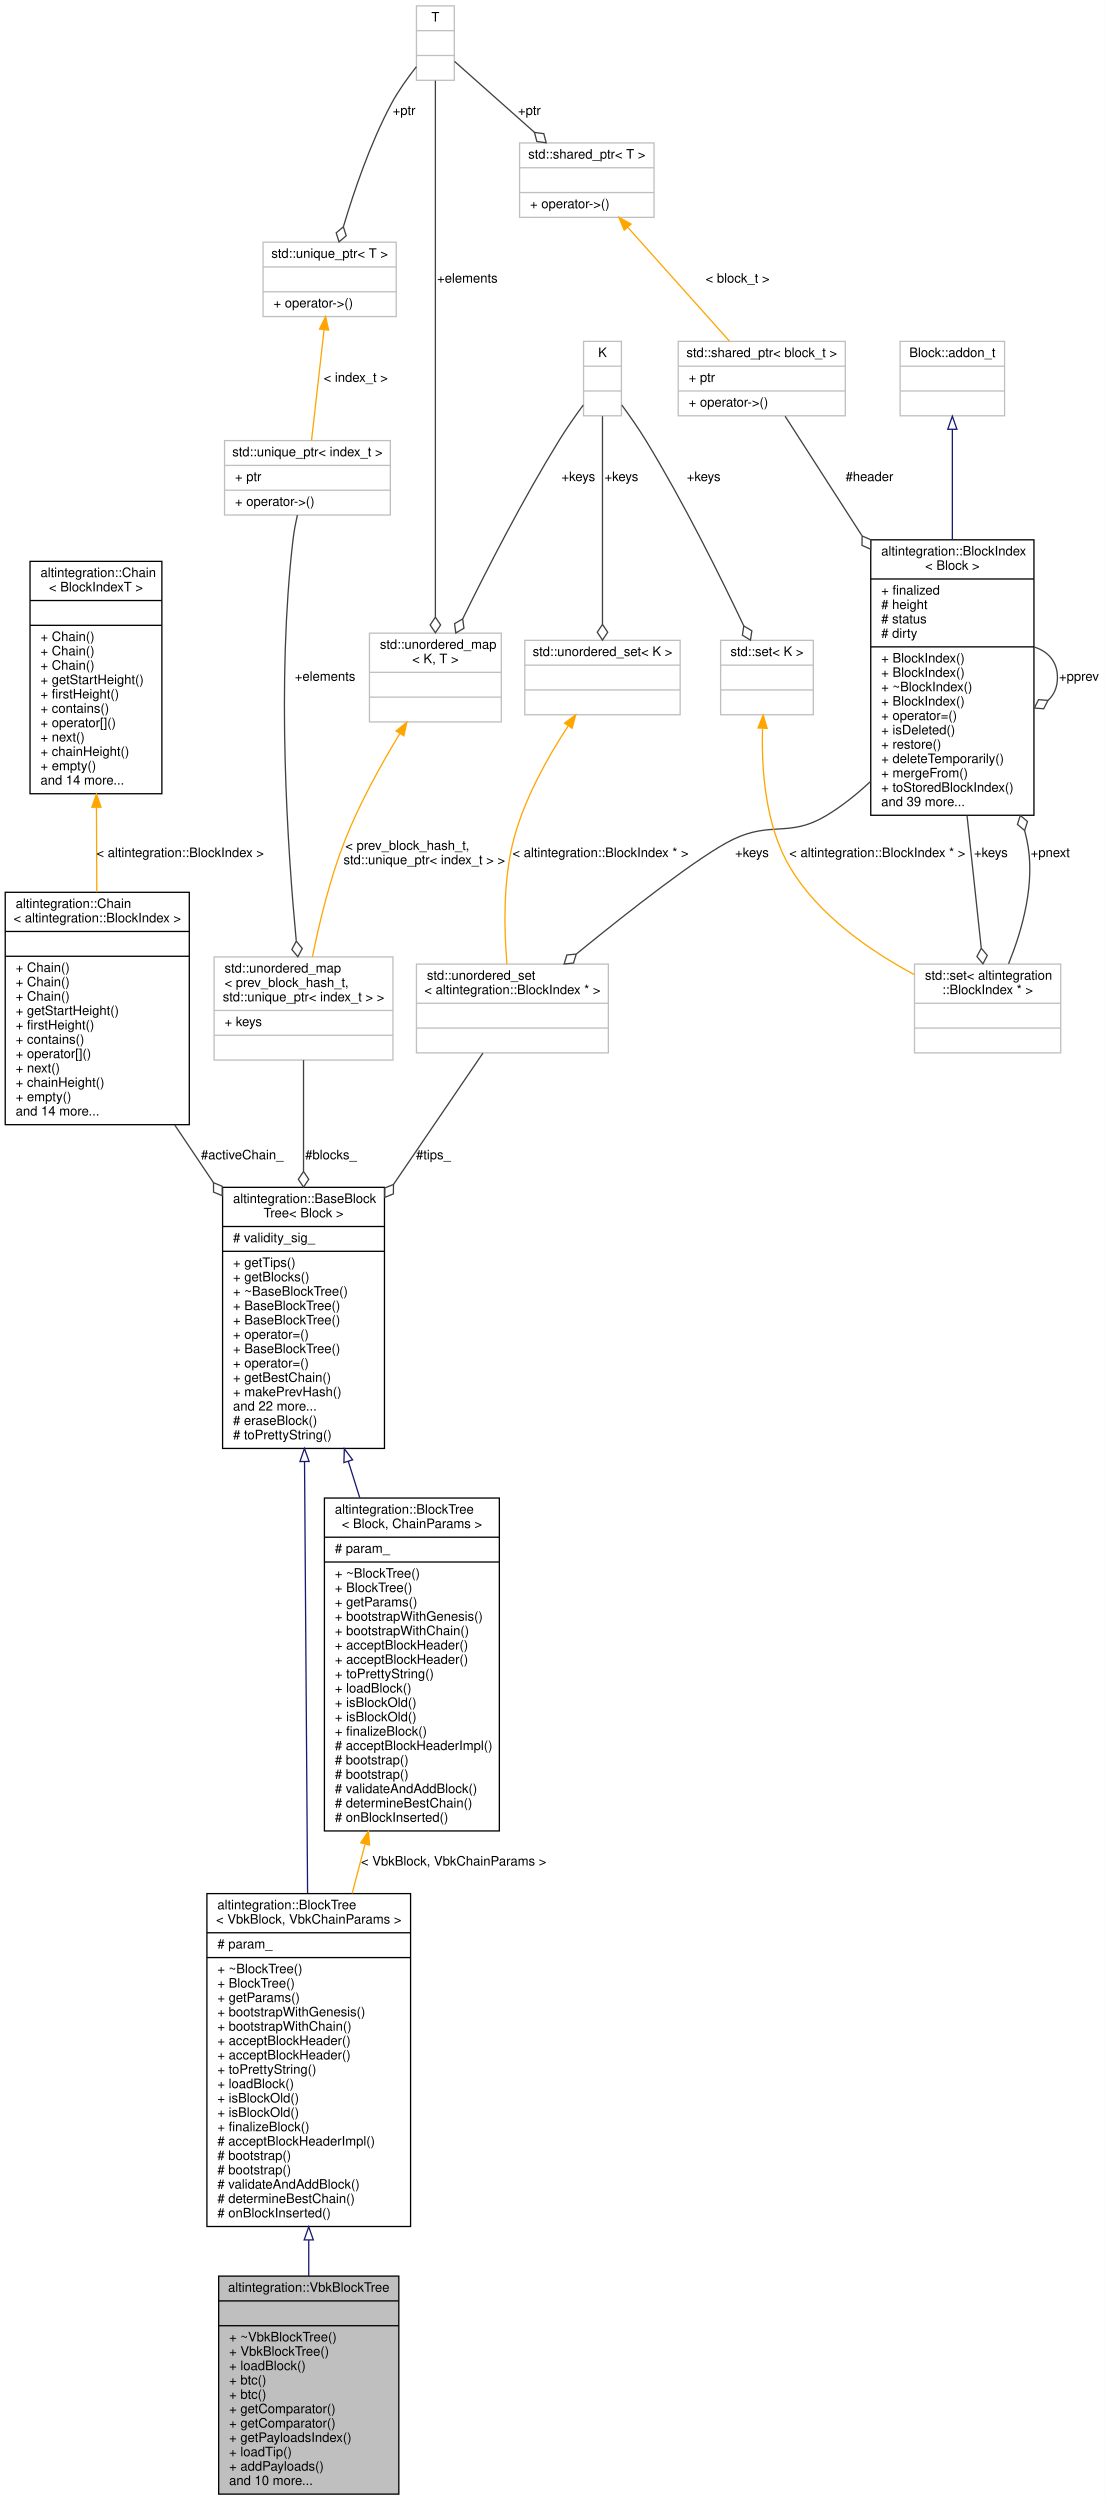
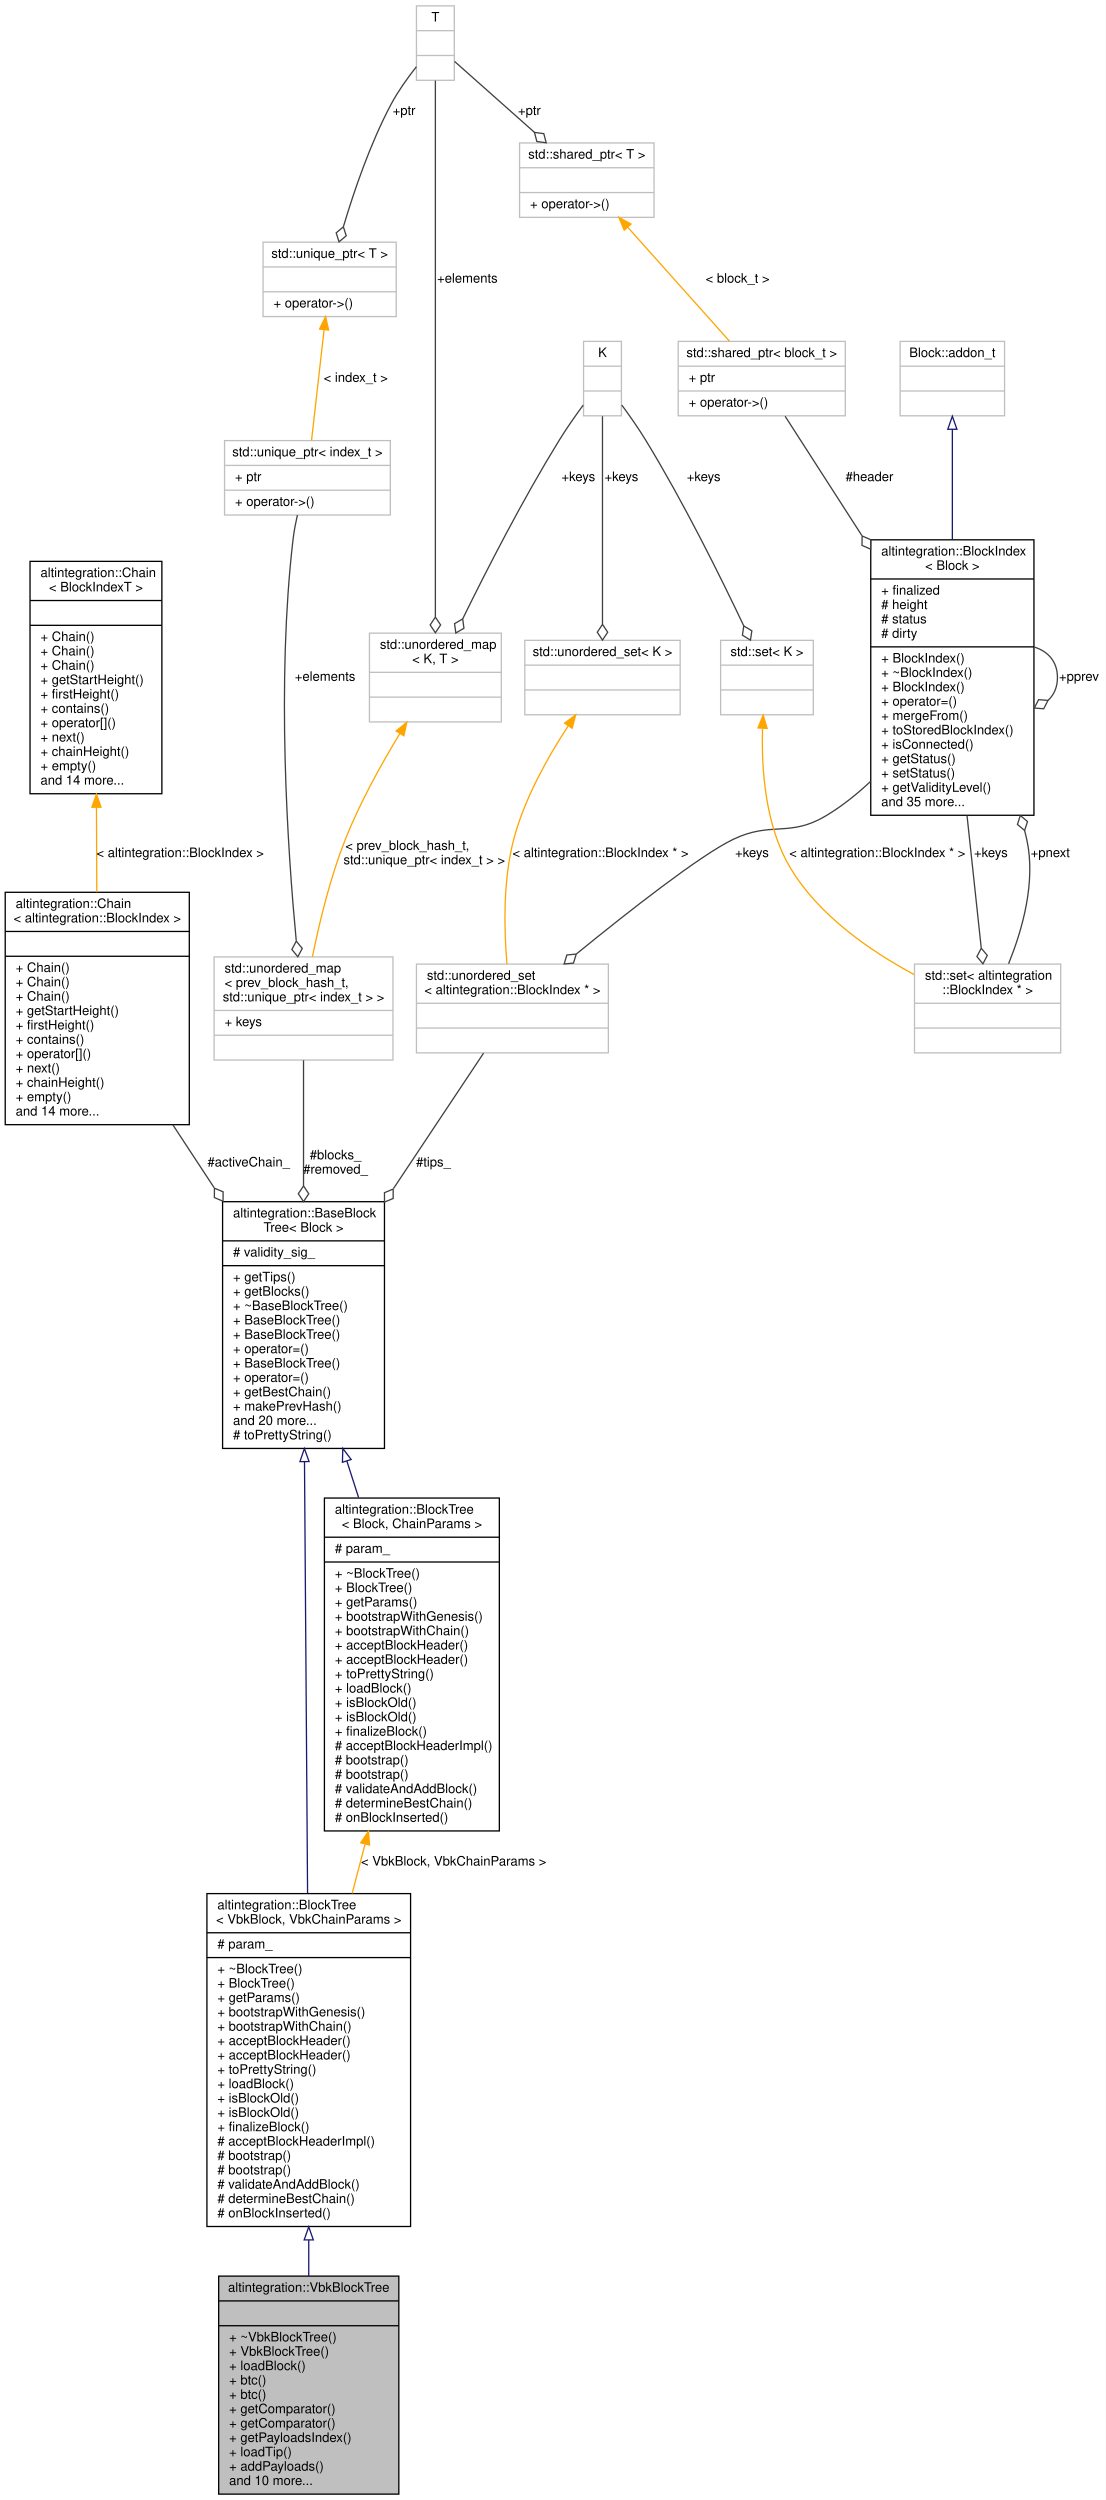
<svg xmlns="http://www.w3.org/2000/svg" xmlns:xlink="http://www.w3.org/1999/xlink" width="847pt" height="1915pt" viewBox="0.00 0.00 847.00 1915.00">
  <g id="graph0" class="graph" transform="scale(1 1) rotate(0) translate(4 1911)">
    <polygon fill="white" stroke="transparent" points="-4,4 -4,-1911 843,-1911 843,4 -4,4" />
    <g id="node1" class="node">
      <g id="a_node1">
        <a xlink:title="Veriblock block tree.">
          <polygon fill="#bfbfbf" stroke="black" points="163.5,-0.5 163.5,-167.5 301.5,-167.5 301.5,-0.5 163.5,-0.5" />
          <text text-anchor="middle" x="232.5" y="-155.5" font-family="Helvetica,sans-Serif" font-size="10.00">altintegration::VbkBlockTree</text>
          <polyline fill="none" stroke="black" points="163.5,-148.5 301.5,-148.5 " />
          <text text-anchor="middle" x="232.5" y="-136.5" font-family="Helvetica,sans-Serif" font-size="10.00"> </text>
          <polyline fill="none" stroke="black" points="163.5,-129.5 301.5,-129.5 " />
          <text text-anchor="start" x="171.5" y="-117.5" font-family="Helvetica,sans-Serif" font-size="10.00">+ ~VbkBlockTree()</text>
          <text text-anchor="start" x="171.5" y="-106.5" font-family="Helvetica,sans-Serif" font-size="10.00">+ VbkBlockTree()</text>
          <text text-anchor="start" x="171.5" y="-95.5" font-family="Helvetica,sans-Serif" font-size="10.00">+ loadBlock()</text>
          <text text-anchor="start" x="171.5" y="-84.5" font-family="Helvetica,sans-Serif" font-size="10.00">+ btc()</text>
          <text text-anchor="start" x="171.5" y="-73.5" font-family="Helvetica,sans-Serif" font-size="10.00">+ btc()</text>
          <text text-anchor="start" x="171.5" y="-62.5" font-family="Helvetica,sans-Serif" font-size="10.00">+ getComparator()</text>
          <text text-anchor="start" x="171.5" y="-51.5" font-family="Helvetica,sans-Serif" font-size="10.00">+ getComparator()</text>
          <text text-anchor="start" x="171.5" y="-40.5" font-family="Helvetica,sans-Serif" font-size="10.00">+ getPayloadsIndex()</text>
          <text text-anchor="start" x="171.5" y="-29.5" font-family="Helvetica,sans-Serif" font-size="10.00">+ loadTip()</text>
          <text text-anchor="start" x="171.5" y="-18.5" font-family="Helvetica,sans-Serif" font-size="10.00">+ addPayloads()</text>
          <text text-anchor="start" x="171.5" y="-7.5" font-family="Helvetica,sans-Serif" font-size="10.00">and 10 more...</text>
        </a>
      </g>
    </g>
    <g id="node2" class="node">
      <g id="a_node2">
        <a xlink:href="structaltintegration_1_1BlockTree.html" target="_top" xlink:title=" ">
          <polygon fill="white" stroke="black" points="154.5,-205.5 154.5,-460.5 310.5,-460.5 310.5,-205.5 154.5,-205.5" />
          <text text-anchor="start" x="162.5" y="-448.5" font-family="Helvetica,sans-Serif" font-size="10.00">altintegration::BlockTree</text>
          <text text-anchor="middle" x="232.5" y="-437.5" font-family="Helvetica,sans-Serif" font-size="10.00">&lt; VbkBlock, VbkChainParams &gt;</text>
          <polyline fill="none" stroke="black" points="154.5,-430.5 310.5,-430.5 " />
          <text text-anchor="start" x="162.5" y="-418.5" font-family="Helvetica,sans-Serif" font-size="10.00"># param_</text>
          <polyline fill="none" stroke="black" points="154.5,-411.5 310.5,-411.5 " />
          <text text-anchor="start" x="162.5" y="-399.5" font-family="Helvetica,sans-Serif" font-size="10.00">+ ~BlockTree()</text>
          <text text-anchor="start" x="162.5" y="-388.5" font-family="Helvetica,sans-Serif" font-size="10.00">+ BlockTree()</text>
          <text text-anchor="start" x="162.5" y="-377.5" font-family="Helvetica,sans-Serif" font-size="10.00">+ getParams()</text>
          <text text-anchor="start" x="162.5" y="-366.5" font-family="Helvetica,sans-Serif" font-size="10.00">+ bootstrapWithGenesis()</text>
          <text text-anchor="start" x="162.5" y="-355.5" font-family="Helvetica,sans-Serif" font-size="10.00">+ bootstrapWithChain()</text>
          <text text-anchor="start" x="162.5" y="-344.5" font-family="Helvetica,sans-Serif" font-size="10.00">+ acceptBlockHeader()</text>
          <text text-anchor="start" x="162.5" y="-333.5" font-family="Helvetica,sans-Serif" font-size="10.00">+ acceptBlockHeader()</text>
          <text text-anchor="start" x="162.5" y="-322.5" font-family="Helvetica,sans-Serif" font-size="10.00">+ toPrettyString()</text>
          <text text-anchor="start" x="162.5" y="-311.5" font-family="Helvetica,sans-Serif" font-size="10.00">+ loadBlock()</text>
          <text text-anchor="start" x="162.5" y="-300.5" font-family="Helvetica,sans-Serif" font-size="10.00">+ isBlockOld()</text>
          <text text-anchor="start" x="162.5" y="-289.5" font-family="Helvetica,sans-Serif" font-size="10.00">+ isBlockOld()</text>
          <text text-anchor="start" x="162.5" y="-278.5" font-family="Helvetica,sans-Serif" font-size="10.00">+ finalizeBlock()</text>
          <text text-anchor="start" x="162.5" y="-267.5" font-family="Helvetica,sans-Serif" font-size="10.00"># acceptBlockHeaderImpl()</text>
          <text text-anchor="start" x="162.5" y="-256.5" font-family="Helvetica,sans-Serif" font-size="10.00"># bootstrap()</text>
          <text text-anchor="start" x="162.5" y="-245.5" font-family="Helvetica,sans-Serif" font-size="10.00"># bootstrap()</text>
          <text text-anchor="start" x="162.5" y="-234.5" font-family="Helvetica,sans-Serif" font-size="10.00"># validateAndAddBlock()</text>
          <text text-anchor="start" x="162.5" y="-223.5" font-family="Helvetica,sans-Serif" font-size="10.00"># determineBestChain()</text>
          <text text-anchor="start" x="162.5" y="-212.5" font-family="Helvetica,sans-Serif" font-size="10.00"># onBlockInserted()</text>
        </a>
      </g>
    </g>
    <g id="edge1" class="edge">
      <path fill="none" stroke="midnightblue" d="M232.5,-195.07C232.5,-185.72 232.5,-176.48 232.5,-167.56" />
      <polygon fill="none" stroke="midnightblue" points="229,-195.24 232.5,-205.24 236,-195.24 229,-195.24" />
    </g>
    <g id="node3" class="node">
      <g id="a_node3">
        <a xlink:href="structaltintegration_1_1BaseBlockTree.html" target="_top" xlink:title="Base block tree that stores all blocks, maintains tree tips, maintains active chain.">
-           <polygon fill="white" stroke="black" points="166.5,-801.5 166.5,-1001.5 290.5,-1001.5 290.5,-801.5 166.5,-801.5" />
-           <text text-anchor="start" x="174.5" y="-989.5" font-family="Helvetica,sans-Serif" font-size="10.00">altintegration::BaseBlock</text>
-           <text text-anchor="middle" x="228.5" y="-978.5" font-family="Helvetica,sans-Serif" font-size="10.00">Tree&lt; Block &gt;</text>
-           <polyline fill="none" stroke="black" points="166.5,-971.5 290.5,-971.5 " />
-           <text text-anchor="start" x="174.5" y="-959.5" font-family="Helvetica,sans-Serif" font-size="10.00"># validity_sig_</text>
-           <polyline fill="none" stroke="black" points="166.5,-952.5 290.5,-952.5 " />
-           <text text-anchor="start" x="174.5" y="-940.5" font-family="Helvetica,sans-Serif" font-size="10.00">+ getTips()</text>
-           <text text-anchor="start" x="174.5" y="-929.5" font-family="Helvetica,sans-Serif" font-size="10.00">+ getBlocks()</text>
-           <text text-anchor="start" x="174.5" y="-918.5" font-family="Helvetica,sans-Serif" font-size="10.00">+ ~BaseBlockTree()</text>
-           <text text-anchor="start" x="174.5" y="-907.5" font-family="Helvetica,sans-Serif" font-size="10.00">+ BaseBlockTree()</text>
+           <polygon fill="white" stroke="black" points="166.5,-801.5 166.5,-990.5 290.5,-990.5 290.5,-801.5 166.5,-801.5" />
+           <text text-anchor="start" x="174.5" y="-978.5" font-family="Helvetica,sans-Serif" font-size="10.00">altintegration::BaseBlock</text>
+           <text text-anchor="middle" x="228.5" y="-967.5" font-family="Helvetica,sans-Serif" font-size="10.00">Tree&lt; Block &gt;</text>
+           <polyline fill="none" stroke="black" points="166.5,-960.5 290.5,-960.5 " />
+           <text text-anchor="start" x="174.5" y="-948.5" font-family="Helvetica,sans-Serif" font-size="10.00"># validity_sig_</text>
+           <polyline fill="none" stroke="black" points="166.5,-941.5 290.5,-941.5 " />
+           <text text-anchor="start" x="174.5" y="-929.5" font-family="Helvetica,sans-Serif" font-size="10.00">+ getTips()</text>
+           <text text-anchor="start" x="174.5" y="-918.5" font-family="Helvetica,sans-Serif" font-size="10.00">+ getBlocks()</text>
+           <text text-anchor="start" x="174.5" y="-907.5" font-family="Helvetica,sans-Serif" font-size="10.00">+ ~BaseBlockTree()</text>
          <text text-anchor="start" x="174.5" y="-896.5" font-family="Helvetica,sans-Serif" font-size="10.00">+ BaseBlockTree()</text>
-           <text text-anchor="start" x="174.5" y="-885.5" font-family="Helvetica,sans-Serif" font-size="10.00">+ operator=()</text>
-           <text text-anchor="start" x="174.5" y="-874.5" font-family="Helvetica,sans-Serif" font-size="10.00">+ BaseBlockTree()</text>
-           <text text-anchor="start" x="174.5" y="-863.5" font-family="Helvetica,sans-Serif" font-size="10.00">+ operator=()</text>
-           <text text-anchor="start" x="174.5" y="-852.5" font-family="Helvetica,sans-Serif" font-size="10.00">+ getBestChain()</text>
-           <text text-anchor="start" x="174.5" y="-841.5" font-family="Helvetica,sans-Serif" font-size="10.00">+ makePrevHash()</text>
-           <text text-anchor="start" x="174.5" y="-830.5" font-family="Helvetica,sans-Serif" font-size="10.00">and 22 more...</text>
-           <text text-anchor="start" x="174.5" y="-819.5" font-family="Helvetica,sans-Serif" font-size="10.00"># eraseBlock()</text>
+           <text text-anchor="start" x="174.5" y="-885.5" font-family="Helvetica,sans-Serif" font-size="10.00">+ BaseBlockTree()</text>
+           <text text-anchor="start" x="174.5" y="-874.5" font-family="Helvetica,sans-Serif" font-size="10.00">+ operator=()</text>
+           <text text-anchor="start" x="174.5" y="-863.5" font-family="Helvetica,sans-Serif" font-size="10.00">+ BaseBlockTree()</text>
+           <text text-anchor="start" x="174.5" y="-852.5" font-family="Helvetica,sans-Serif" font-size="10.00">+ operator=()</text>
+           <text text-anchor="start" x="174.5" y="-841.5" font-family="Helvetica,sans-Serif" font-size="10.00">+ getBestChain()</text>
+           <text text-anchor="start" x="174.5" y="-830.5" font-family="Helvetica,sans-Serif" font-size="10.00">+ makePrevHash()</text>
+           <text text-anchor="start" x="174.5" y="-819.5" font-family="Helvetica,sans-Serif" font-size="10.00">and 20 more...</text>
          <text text-anchor="start" x="174.5" y="-808.5" font-family="Helvetica,sans-Serif" font-size="10.00"># toPrettyString()</text>
        </a>
      </g>
    </g>
    <g id="edge2" class="edge">
-       <path fill="none" stroke="midnightblue" d="M229.27,-791.34C229.94,-696.81 230.9,-560.02 231.61,-460.69" />
-       <polygon fill="none" stroke="midnightblue" points="225.77,-791.47 229.2,-801.5 232.77,-791.52 225.77,-791.47" />
+       <path fill="none" stroke="midnightblue" d="M229.24,-791.39C229.9,-698.06 230.88,-560.58 231.6,-460.72" />
+       <polygon fill="none" stroke="midnightblue" points="225.74,-791.39 229.17,-801.42 232.74,-791.44 225.74,-791.39" />
    </g>
    <g id="node20" class="node">
      <g id="a_node20">
        <a xlink:href="structaltintegration_1_1BlockTree.html" target="_top" xlink:title="BlockTree is a tree of blocks with single &quot;bootstrap&quot; block as root.">
          <polygon fill="white" stroke="black" points="244.5,-508.5 244.5,-763.5 378.5,-763.5 378.5,-508.5 244.5,-508.5" />
          <text text-anchor="start" x="252.5" y="-751.5" font-family="Helvetica,sans-Serif" font-size="10.00">altintegration::BlockTree</text>
          <text text-anchor="middle" x="311.5" y="-740.5" font-family="Helvetica,sans-Serif" font-size="10.00">&lt; Block, ChainParams &gt;</text>
          <polyline fill="none" stroke="black" points="244.5,-733.5 378.5,-733.5 " />
          <text text-anchor="start" x="252.5" y="-721.5" font-family="Helvetica,sans-Serif" font-size="10.00"># param_</text>
          <polyline fill="none" stroke="black" points="244.5,-714.5 378.5,-714.5 " />
          <text text-anchor="start" x="252.5" y="-702.5" font-family="Helvetica,sans-Serif" font-size="10.00">+ ~BlockTree()</text>
          <text text-anchor="start" x="252.5" y="-691.5" font-family="Helvetica,sans-Serif" font-size="10.00">+ BlockTree()</text>
          <text text-anchor="start" x="252.5" y="-680.5" font-family="Helvetica,sans-Serif" font-size="10.00">+ getParams()</text>
          <text text-anchor="start" x="252.5" y="-669.5" font-family="Helvetica,sans-Serif" font-size="10.00">+ bootstrapWithGenesis()</text>
          <text text-anchor="start" x="252.5" y="-658.5" font-family="Helvetica,sans-Serif" font-size="10.00">+ bootstrapWithChain()</text>
          <text text-anchor="start" x="252.5" y="-647.5" font-family="Helvetica,sans-Serif" font-size="10.00">+ acceptBlockHeader()</text>
          <text text-anchor="start" x="252.5" y="-636.5" font-family="Helvetica,sans-Serif" font-size="10.00">+ acceptBlockHeader()</text>
          <text text-anchor="start" x="252.5" y="-625.5" font-family="Helvetica,sans-Serif" font-size="10.00">+ toPrettyString()</text>
          <text text-anchor="start" x="252.5" y="-614.5" font-family="Helvetica,sans-Serif" font-size="10.00">+ loadBlock()</text>
          <text text-anchor="start" x="252.5" y="-603.5" font-family="Helvetica,sans-Serif" font-size="10.00">+ isBlockOld()</text>
          <text text-anchor="start" x="252.5" y="-592.5" font-family="Helvetica,sans-Serif" font-size="10.00">+ isBlockOld()</text>
          <text text-anchor="start" x="252.5" y="-581.5" font-family="Helvetica,sans-Serif" font-size="10.00">+ finalizeBlock()</text>
          <text text-anchor="start" x="252.5" y="-570.5" font-family="Helvetica,sans-Serif" font-size="10.00"># acceptBlockHeaderImpl()</text>
          <text text-anchor="start" x="252.5" y="-559.5" font-family="Helvetica,sans-Serif" font-size="10.00"># bootstrap()</text>
          <text text-anchor="start" x="252.5" y="-548.5" font-family="Helvetica,sans-Serif" font-size="10.00"># bootstrap()</text>
          <text text-anchor="start" x="252.5" y="-537.5" font-family="Helvetica,sans-Serif" font-size="10.00"># validateAndAddBlock()</text>
          <text text-anchor="start" x="252.5" y="-526.5" font-family="Helvetica,sans-Serif" font-size="10.00"># determineBestChain()</text>
          <text text-anchor="start" x="252.5" y="-515.5" font-family="Helvetica,sans-Serif" font-size="10.00"># onBlockInserted()</text>
        </a>
      </g>
    </g>
    <g id="edge26" class="edge">
-       <path fill="none" stroke="midnightblue" d="M262.77,-791.71C265.67,-782.48 268.63,-773.1 271.57,-763.75" />
-       <polygon fill="none" stroke="midnightblue" points="259.43,-790.67 259.76,-801.26 266.1,-792.77 259.43,-790.67" />
+       <path fill="none" stroke="midnightblue" d="M261.66,-791.93C264.64,-782.68 267.67,-773.24 270.7,-763.82" />
+       <polygon fill="none" stroke="midnightblue" points="258.31,-790.9 258.58,-801.49 264.98,-793.04 258.31,-790.9" />
    </g>
    <g id="node4" class="node">
      <g id="a_node4">
        <a xlink:href="structaltintegration_1_1Chain.html" target="_top" xlink:title=" ">
          <polygon fill="white" stroke="black" points="0,-1049.5 0,-1227.5 141,-1227.5 141,-1049.5 0,-1049.5" />
          <text text-anchor="start" x="8" y="-1215.5" font-family="Helvetica,sans-Serif" font-size="10.00">altintegration::Chain</text>
          <text text-anchor="middle" x="70.5" y="-1204.5" font-family="Helvetica,sans-Serif" font-size="10.00">&lt; altintegration::BlockIndex &gt;</text>
          <polyline fill="none" stroke="black" points="0,-1197.5 141,-1197.5 " />
          <text text-anchor="middle" x="70.5" y="-1185.5" font-family="Helvetica,sans-Serif" font-size="10.00"> </text>
          <polyline fill="none" stroke="black" points="0,-1178.5 141,-1178.5 " />
          <text text-anchor="start" x="8" y="-1166.5" font-family="Helvetica,sans-Serif" font-size="10.00">+ Chain()</text>
          <text text-anchor="start" x="8" y="-1155.5" font-family="Helvetica,sans-Serif" font-size="10.00">+ Chain()</text>
          <text text-anchor="start" x="8" y="-1144.5" font-family="Helvetica,sans-Serif" font-size="10.00">+ Chain()</text>
          <text text-anchor="start" x="8" y="-1133.5" font-family="Helvetica,sans-Serif" font-size="10.00">+ getStartHeight()</text>
          <text text-anchor="start" x="8" y="-1122.5" font-family="Helvetica,sans-Serif" font-size="10.00">+ firstHeight()</text>
          <text text-anchor="start" x="8" y="-1111.5" font-family="Helvetica,sans-Serif" font-size="10.00">+ contains()</text>
          <text text-anchor="start" x="8" y="-1100.5" font-family="Helvetica,sans-Serif" font-size="10.00">+ operator[]()</text>
          <text text-anchor="start" x="8" y="-1089.5" font-family="Helvetica,sans-Serif" font-size="10.00">+ next()</text>
          <text text-anchor="start" x="8" y="-1078.5" font-family="Helvetica,sans-Serif" font-size="10.00">+ chainHeight()</text>
          <text text-anchor="start" x="8" y="-1067.5" font-family="Helvetica,sans-Serif" font-size="10.00">+ empty()</text>
          <text text-anchor="start" x="8" y="-1056.5" font-family="Helvetica,sans-Serif" font-size="10.00">and 14 more...</text>
        </a>
      </g>
    </g>
    <g id="edge3" class="edge">
-       <path fill="none" stroke="#404040" d="M129.78,-1049.33C139.46,-1034.93 149.56,-1019.92 159.44,-1005.21" />
-       <polygon fill="none" stroke="#404040" points="159.55,-1005.05 159.58,-997.84 166.25,-995.09 166.22,-1002.3 159.55,-1005.05" />
-       <text text-anchor="middle" x="181.5" y="-1023" font-family="Helvetica,sans-Serif" font-size="10.00"> #activeChain_</text>
+       <path fill="none" stroke="#404040" d="M128.44,-1049.31C138.7,-1033.7 149.47,-1017.3 159.98,-1001.29" />
+       <polygon fill="none" stroke="#404040" points="160.26,-1000.87 160.21,-993.66 166.85,-990.84 166.9,-998.05 160.26,-1000.87" />
+       <text text-anchor="middle" x="186.5" y="-1017.5" font-family="Helvetica,sans-Serif" font-size="10.00"> #activeChain_</text>
    </g>
    <g id="node5" class="node">
      <g id="a_node5">
        <a xlink:href="structaltintegration_1_1Chain.html" target="_top" xlink:title="Fully in-memory chain representation.">
          <polygon fill="white" stroke="black" points="19,-1303 19,-1481 120,-1481 120,-1303 19,-1303" />
          <text text-anchor="start" x="27" y="-1469" font-family="Helvetica,sans-Serif" font-size="10.00">altintegration::Chain</text>
          <text text-anchor="middle" x="69.5" y="-1458" font-family="Helvetica,sans-Serif" font-size="10.00">&lt; BlockIndexT &gt;</text>
          <polyline fill="none" stroke="black" points="19,-1451 120,-1451 " />
          <text text-anchor="middle" x="69.5" y="-1439" font-family="Helvetica,sans-Serif" font-size="10.00"> </text>
          <polyline fill="none" stroke="black" points="19,-1432 120,-1432 " />
          <text text-anchor="start" x="27" y="-1420" font-family="Helvetica,sans-Serif" font-size="10.00">+ Chain()</text>
          <text text-anchor="start" x="27" y="-1409" font-family="Helvetica,sans-Serif" font-size="10.00">+ Chain()</text>
          <text text-anchor="start" x="27" y="-1398" font-family="Helvetica,sans-Serif" font-size="10.00">+ Chain()</text>
          <text text-anchor="start" x="27" y="-1387" font-family="Helvetica,sans-Serif" font-size="10.00">+ getStartHeight()</text>
          <text text-anchor="start" x="27" y="-1376" font-family="Helvetica,sans-Serif" font-size="10.00">+ firstHeight()</text>
          <text text-anchor="start" x="27" y="-1365" font-family="Helvetica,sans-Serif" font-size="10.00">+ contains()</text>
          <text text-anchor="start" x="27" y="-1354" font-family="Helvetica,sans-Serif" font-size="10.00">+ operator[]()</text>
          <text text-anchor="start" x="27" y="-1343" font-family="Helvetica,sans-Serif" font-size="10.00">+ next()</text>
          <text text-anchor="start" x="27" y="-1332" font-family="Helvetica,sans-Serif" font-size="10.00">+ chainHeight()</text>
          <text text-anchor="start" x="27" y="-1321" font-family="Helvetica,sans-Serif" font-size="10.00">+ empty()</text>
          <text text-anchor="start" x="27" y="-1310" font-family="Helvetica,sans-Serif" font-size="10.00">and 14 more...</text>
        </a>
      </g>
    </g>
    <g id="edge4" class="edge">
      <path fill="none" stroke="orange" d="M69.89,-1292.59C69.98,-1271.16 70.07,-1248.61 70.15,-1227.6" />
      <polygon fill="orange" stroke="orange" points="66.39,-1292.67 69.85,-1302.68 73.39,-1292.7 66.39,-1292.67" />
      <text text-anchor="middle" x="134" y="-1254.5" font-family="Helvetica,sans-Serif" font-size="10.00"> &lt; altintegration::BlockIndex &gt;</text>
    </g>
    <g id="node6" class="node">
      <g id="a_node6">
        <a xlink:title=" ">
          <polygon fill="white" stroke="#bfbfbf" points="160,-1099 160,-1178 297,-1178 297,-1099 160,-1099" />
          <text text-anchor="start" x="168" y="-1166" font-family="Helvetica,sans-Serif" font-size="10.00">std::unordered_map</text>
          <text text-anchor="start" x="168" y="-1155" font-family="Helvetica,sans-Serif" font-size="10.00">&lt; prev_block_hash_t,</text>
          <text text-anchor="middle" x="228.5" y="-1144" font-family="Helvetica,sans-Serif" font-size="10.00"> std::unique_ptr&lt; index_t &gt; &gt;</text>
          <polyline fill="none" stroke="#bfbfbf" points="160,-1137 297,-1137 " />
          <text text-anchor="start" x="168" y="-1125" font-family="Helvetica,sans-Serif" font-size="10.00">+ keys</text>
          <polyline fill="none" stroke="#bfbfbf" points="160,-1118 297,-1118 " />
          <text text-anchor="middle" x="228.5" y="-1106" font-family="Helvetica,sans-Serif" font-size="10.00"> </text>
        </a>
      </g>
    </g>
    <g id="edge5" class="edge">
-       <path fill="none" stroke="#404040" d="M228.5,-1098.96C228.5,-1075.56 228.5,-1044.4 228.5,-1013.8" />
-       <polygon fill="none" stroke="#404040" points="228.5,-1013.66 224.5,-1007.66 228.5,-1001.66 232.5,-1007.66 228.5,-1013.66" />
-       <text text-anchor="middle" x="249.5" y="-1023" font-family="Helvetica,sans-Serif" font-size="10.00"> #blocks_</text>
+       <path fill="none" stroke="#404040" d="M228.5,-1098.86C228.5,-1072.73 228.5,-1036.86 228.5,-1002.61" />
+       <polygon fill="none" stroke="#404040" points="228.5,-1002.58 224.5,-996.58 228.5,-990.58 232.5,-996.58 228.5,-1002.58" />
+       <text text-anchor="middle" x="253" y="-1023" font-family="Helvetica,sans-Serif" font-size="10.00"> #blocks_</text>
+       <text text-anchor="middle" x="253" y="-1012" font-family="Helvetica,sans-Serif" font-size="10.00">#removed_</text>
    </g>
    <g id="node7" class="node">
      <g id="a_node7">
        <a xlink:title=" ">
          <polygon fill="white" stroke="#bfbfbf" points="168,-1516.5 168,-1573.5 295,-1573.5 295,-1516.5 168,-1516.5" />
          <text text-anchor="middle" x="231.5" y="-1561.5" font-family="Helvetica,sans-Serif" font-size="10.00">std::unique_ptr&lt; index_t &gt;</text>
          <polyline fill="none" stroke="#bfbfbf" points="168,-1554.5 295,-1554.5 " />
          <text text-anchor="start" x="176" y="-1542.5" font-family="Helvetica,sans-Serif" font-size="10.00">+ ptr</text>
          <polyline fill="none" stroke="#bfbfbf" points="168,-1535.5 295,-1535.5 " />
          <text text-anchor="start" x="176" y="-1523.5" font-family="Helvetica,sans-Serif" font-size="10.00">+ operator-&gt;()</text>
        </a>
      </g>
    </g>
    <g id="edge6" class="edge">
      <path fill="none" stroke="#404040" d="M223.8,-1516.46C222.43,-1510.42 221.21,-1504.03 220.5,-1498 207.65,-1389.01 216.29,-1260.14 222.92,-1190.44" />
      <polygon fill="none" stroke="#404040" points="222.95,-1190.07 219.56,-1183.71 224.13,-1178.13 227.52,-1184.49 222.95,-1190.07" />
      <text text-anchor="middle" x="245" y="-1389.5" font-family="Helvetica,sans-Serif" font-size="10.00"> +elements</text>
    </g>
    <g id="node8" class="node">
      <g id="a_node8">
        <a xlink:title=" ">
          <polygon fill="white" stroke="#bfbfbf" points="197.5,-1668.5 197.5,-1725.5 299.5,-1725.5 299.5,-1668.5 197.5,-1668.5" />
          <text text-anchor="middle" x="248.5" y="-1713.5" font-family="Helvetica,sans-Serif" font-size="10.00">std::unique_ptr&lt; T &gt;</text>
          <polyline fill="none" stroke="#bfbfbf" points="197.5,-1706.5 299.5,-1706.5 " />
          <text text-anchor="middle" x="248.5" y="-1694.5" font-family="Helvetica,sans-Serif" font-size="10.00"> </text>
          <polyline fill="none" stroke="#bfbfbf" points="197.5,-1687.5 299.5,-1687.5 " />
          <text text-anchor="start" x="205.5" y="-1675.5" font-family="Helvetica,sans-Serif" font-size="10.00">+ operator-&gt;()</text>
        </a>
      </g>
    </g>
    <g id="edge7" class="edge">
      <path fill="none" stroke="orange" d="M244.25,-1658.47C241.26,-1632.11 237.33,-1597.43 234.63,-1573.59" />
      <polygon fill="orange" stroke="orange" points="240.78,-1658.95 245.38,-1668.49 247.73,-1658.16 240.78,-1658.95" />
      <text text-anchor="middle" x="268.5" y="-1618.5" font-family="Helvetica,sans-Serif" font-size="10.00"> &lt; index_t &gt;</text>
    </g>
    <g id="node9" class="node">
      <g id="a_node9">
        <a xlink:title=" ">
          <polygon fill="white" stroke="#bfbfbf" points="315,-1849.5 315,-1906.5 344,-1906.5 344,-1849.5 315,-1849.5" />
          <text text-anchor="middle" x="329.5" y="-1894.5" font-family="Helvetica,sans-Serif" font-size="10.00">T</text>
          <polyline fill="none" stroke="#bfbfbf" points="315,-1887.5 344,-1887.5 " />
          <text text-anchor="middle" x="329.5" y="-1875.5" font-family="Helvetica,sans-Serif" font-size="10.00"> </text>
          <polyline fill="none" stroke="#bfbfbf" points="315,-1868.5 344,-1868.5 " />
          <text text-anchor="middle" x="329.5" y="-1856.5" font-family="Helvetica,sans-Serif" font-size="10.00"> </text>
        </a>
      </g>
    </g>
    <g id="edge8" class="edge">
      <path fill="none" stroke="#404040" d="M314.96,-1859.9C308.39,-1851.57 300.9,-1841.17 295.5,-1831 279.62,-1801.08 267.18,-1764.67 259.09,-1737.51" />
      <polygon fill="none" stroke="#404040" points="259.02,-1737.27 253.52,-1732.62 255.69,-1725.74 261.2,-1730.39 259.02,-1737.27" />
      <text text-anchor="middle" x="305.5" y="-1823" font-family="Helvetica,sans-Serif" font-size="10.00"> +ptr</text>
    </g>
    <g id="node10" class="node">
      <g id="a_node10">
        <a xlink:title=" ">
          <polygon fill="white" stroke="#bfbfbf" points="279,-1358 279,-1426 380,-1426 380,-1358 279,-1358" />
          <text text-anchor="start" x="287" y="-1414" font-family="Helvetica,sans-Serif" font-size="10.00">std::unordered_map</text>
          <text text-anchor="middle" x="329.5" y="-1403" font-family="Helvetica,sans-Serif" font-size="10.00">&lt; K, T &gt;</text>
          <polyline fill="none" stroke="#bfbfbf" points="279,-1396 380,-1396 " />
          <text text-anchor="middle" x="329.5" y="-1384" font-family="Helvetica,sans-Serif" font-size="10.00"> </text>
          <polyline fill="none" stroke="#bfbfbf" points="279,-1377 380,-1377 " />
          <text text-anchor="middle" x="329.5" y="-1365" font-family="Helvetica,sans-Serif" font-size="10.00"> </text>
        </a>
      </g>
    </g>
    <g id="edge11" class="edge">
      <path fill="none" stroke="#404040" d="M329.5,-1849.24C329.5,-1769.19 329.5,-1537.33 329.5,-1438.5" />
      <polygon fill="none" stroke="#404040" points="329.5,-1438.29 325.5,-1432.29 329.5,-1426.29 333.5,-1432.29 329.5,-1438.29" />
      <text text-anchor="middle" x="354" y="-1694.5" font-family="Helvetica,sans-Serif" font-size="10.00"> +elements</text>
    </g>
    <g id="node16" class="node">
      <g id="a_node16">
        <a xlink:title=" ">
          <polygon fill="white" stroke="#bfbfbf" points="394,-1744.5 394,-1801.5 497,-1801.5 497,-1744.5 394,-1744.5" />
          <text text-anchor="middle" x="445.5" y="-1789.5" font-family="Helvetica,sans-Serif" font-size="10.00">std::shared_ptr&lt; T &gt;</text>
          <polyline fill="none" stroke="#bfbfbf" points="394,-1782.5 497,-1782.5 " />
          <text text-anchor="middle" x="445.5" y="-1770.5" font-family="Helvetica,sans-Serif" font-size="10.00"> </text>
          <polyline fill="none" stroke="#bfbfbf" points="394,-1763.5 497,-1763.5 " />
          <text text-anchor="start" x="402" y="-1751.5" font-family="Helvetica,sans-Serif" font-size="10.00">+ operator-&gt;()</text>
        </a>
      </g>
    </g>
    <g id="edge17" class="edge">
      <path fill="none" stroke="#404040" d="M344.19,-1863.95C359.49,-1850.37 384.12,-1828.51 405.26,-1809.73" />
      <polygon fill="none" stroke="#404040" points="405.4,-1809.6 407.23,-1802.63 414.38,-1801.64 412.55,-1808.61 405.4,-1809.6" />
      <text text-anchor="middle" x="401.5" y="-1823" font-family="Helvetica,sans-Serif" font-size="10.00"> +ptr</text>
    </g>
    <g id="edge9" class="edge">
      <path fill="none" stroke="orange" d="M302.36,-1349.21C288.27,-1326.03 271.71,-1296.25 260.5,-1268 248.89,-1238.72 240.54,-1203.98 235.29,-1178.01" />
      <polygon fill="orange" stroke="orange" points="299.4,-1351.07 307.62,-1357.75 305.36,-1347.4 299.4,-1351.07" />
      <text text-anchor="start" x="260.5" y="-1260" font-family="Helvetica,sans-Serif" font-size="10.00"> &lt; prev_block_hash_t,</text>
      <text text-anchor="middle" x="321" y="-1249" font-family="Helvetica,sans-Serif" font-size="10.00"> std::unique_ptr&lt; index_t &gt; &gt;</text>
    </g>
    <g id="node11" class="node">
      <g id="a_node11">
        <a xlink:title=" ">
          <polygon fill="white" stroke="#bfbfbf" points="443,-1592.5 443,-1649.5 472,-1649.5 472,-1592.5 443,-1592.5" />
          <text text-anchor="middle" x="457.5" y="-1637.5" font-family="Helvetica,sans-Serif" font-size="10.00">K</text>
          <polyline fill="none" stroke="#bfbfbf" points="443,-1630.5 472,-1630.5 " />
          <text text-anchor="middle" x="457.5" y="-1618.5" font-family="Helvetica,sans-Serif" font-size="10.00"> </text>
          <polyline fill="none" stroke="#bfbfbf" points="443,-1611.5 472,-1611.5 " />
          <text text-anchor="middle" x="457.5" y="-1599.5" font-family="Helvetica,sans-Serif" font-size="10.00"> </text>
        </a>
      </g>
    </g>
    <g id="edge10" class="edge">
      <path fill="none" stroke="#404040" d="M442.75,-1600.71C436.82,-1592.63 430.07,-1583.03 424.5,-1574 396.55,-1528.7 368.74,-1474.35 350.5,-1437.11" />
      <polygon fill="none" stroke="#404040" points="350.41,-1436.92 344.19,-1433.27 345.16,-1426.13 351.38,-1429.77 350.41,-1436.92" />
      <text text-anchor="middle" x="439" y="-1542.5" font-family="Helvetica,sans-Serif" font-size="10.00"> +keys</text>
    </g>
    <g id="node18" class="node">
      <g id="a_node18">
        <a xlink:title=" ">
          <polygon fill="white" stroke="#bfbfbf" points="548,-1363.5 548,-1420.5 619,-1420.5 619,-1363.5 548,-1363.5" />
          <text text-anchor="middle" x="583.5" y="-1408.5" font-family="Helvetica,sans-Serif" font-size="10.00">std::set&lt; K &gt;</text>
          <polyline fill="none" stroke="#bfbfbf" points="548,-1401.5 619,-1401.5 " />
          <text text-anchor="middle" x="583.5" y="-1389.5" font-family="Helvetica,sans-Serif" font-size="10.00"> </text>
          <polyline fill="none" stroke="#bfbfbf" points="548,-1382.5 619,-1382.5 " />
          <text text-anchor="middle" x="583.5" y="-1370.5" font-family="Helvetica,sans-Serif" font-size="10.00"> </text>
        </a>
      </g>
    </g>
    <g id="edge22" class="edge">
      <path fill="none" stroke="#404040" d="M472.29,-1600.74C478.23,-1592.66 484.97,-1583.06 490.5,-1574 519.55,-1526.46 548.09,-1468.81 565.74,-1431.55" />
      <polygon fill="none" stroke="#404040" points="565.75,-1431.53 564.68,-1424.4 570.85,-1420.67 571.92,-1427.8 565.75,-1431.53" />
      <text text-anchor="middle" x="535" y="-1542.5" font-family="Helvetica,sans-Serif" font-size="10.00"> +keys</text>
    </g>
    <g id="node19" class="node">
      <g id="a_node19">
        <a xlink:title=" ">
          <polygon fill="white" stroke="#bfbfbf" points="398,-1363.5 398,-1420.5 517,-1420.5 517,-1363.5 398,-1363.5" />
          <text text-anchor="middle" x="457.5" y="-1408.5" font-family="Helvetica,sans-Serif" font-size="10.00">std::unordered_set&lt; K &gt;</text>
          <polyline fill="none" stroke="#bfbfbf" points="398,-1401.5 517,-1401.5 " />
          <text text-anchor="middle" x="457.5" y="-1389.5" font-family="Helvetica,sans-Serif" font-size="10.00"> </text>
          <polyline fill="none" stroke="#bfbfbf" points="398,-1382.5 517,-1382.5 " />
          <text text-anchor="middle" x="457.5" y="-1370.5" font-family="Helvetica,sans-Serif" font-size="10.00"> </text>
        </a>
      </g>
    </g>
    <g id="edge24" class="edge">
      <path fill="none" stroke="#404040" d="M457.5,-1592.17C457.5,-1552.23 457.5,-1478.48 457.5,-1432.8" />
      <polygon fill="none" stroke="#404040" points="457.5,-1432.71 453.5,-1426.71 457.5,-1420.71 461.5,-1426.71 457.5,-1432.71" />
      <text text-anchor="middle" x="472" y="-1542.5" font-family="Helvetica,sans-Serif" font-size="10.00"> +keys</text>
    </g>
    <g id="node12" class="node">
      <g id="a_node12">
        <a xlink:title=" ">
          <polygon fill="white" stroke="#bfbfbf" points="315,-1104.5 315,-1172.5 462,-1172.5 462,-1104.5 315,-1104.5" />
          <text text-anchor="start" x="323" y="-1160.5" font-family="Helvetica,sans-Serif" font-size="10.00">std::unordered_set</text>
          <text text-anchor="middle" x="388.5" y="-1149.5" font-family="Helvetica,sans-Serif" font-size="10.00">&lt; altintegration::BlockIndex * &gt;</text>
          <polyline fill="none" stroke="#bfbfbf" points="315,-1142.5 462,-1142.5 " />
          <text text-anchor="middle" x="388.5" y="-1130.5" font-family="Helvetica,sans-Serif" font-size="10.00"> </text>
          <polyline fill="none" stroke="#bfbfbf" points="315,-1123.5 462,-1123.5 " />
          <text text-anchor="middle" x="388.5" y="-1111.5" font-family="Helvetica,sans-Serif" font-size="10.00"> </text>
        </a>
      </g>
    </g>
    <g id="edge12" class="edge">
-       <path fill="none" stroke="#404040" d="M365.92,-1104.33C348.04,-1078.08 322.09,-1039.96 297.54,-1003.9" />
-       <polygon fill="none" stroke="#404040" points="297.41,-1003.71 290.73,-1001 290.66,-993.79 297.34,-996.5 297.41,-1003.71" />
-       <text text-anchor="middle" x="328" y="-1023" font-family="Helvetica,sans-Serif" font-size="10.00"> #tips_</text>
+       <path fill="none" stroke="#404040" d="M366.42,-1104.31C348.52,-1077.4 322.27,-1037.94 297.46,-1000.66" />
+       <polygon fill="none" stroke="#404040" points="297.16,-1000.2 290.51,-997.42 290.51,-990.21 297.17,-992.99 297.16,-1000.2" />
+       <text text-anchor="middle" x="328" y="-1017.5" font-family="Helvetica,sans-Serif" font-size="10.00"> #tips_</text>
    </g>
    <g id="node13" class="node">
      <g id="a_node13">
        <a xlink:href="structaltintegration_1_1BlockIndex.html" target="_top" xlink:title="A node in a block tree.">
          <polygon fill="white" stroke="black" points="663,-1286.5 663,-1497.5 788,-1497.5 788,-1286.5 663,-1286.5" />
          <text text-anchor="start" x="671" y="-1485.5" font-family="Helvetica,sans-Serif" font-size="10.00">altintegration::BlockIndex</text>
          <text text-anchor="middle" x="725.5" y="-1474.5" font-family="Helvetica,sans-Serif" font-size="10.00">&lt; Block &gt;</text>
          <polyline fill="none" stroke="black" points="663,-1467.5 788,-1467.5 " />
          <text text-anchor="start" x="671" y="-1455.5" font-family="Helvetica,sans-Serif" font-size="10.00">+ finalized</text>
          <text text-anchor="start" x="671" y="-1444.5" font-family="Helvetica,sans-Serif" font-size="10.00"># height</text>
          <text text-anchor="start" x="671" y="-1433.5" font-family="Helvetica,sans-Serif" font-size="10.00"># status</text>
          <text text-anchor="start" x="671" y="-1422.5" font-family="Helvetica,sans-Serif" font-size="10.00"># dirty</text>
          <polyline fill="none" stroke="black" points="663,-1415.5 788,-1415.5 " />
          <text text-anchor="start" x="671" y="-1403.5" font-family="Helvetica,sans-Serif" font-size="10.00">+ BlockIndex()</text>
-           <text text-anchor="start" x="671" y="-1392.5" font-family="Helvetica,sans-Serif" font-size="10.00">+ BlockIndex()</text>
-           <text text-anchor="start" x="671" y="-1381.5" font-family="Helvetica,sans-Serif" font-size="10.00">+ ~BlockIndex()</text>
-           <text text-anchor="start" x="671" y="-1370.5" font-family="Helvetica,sans-Serif" font-size="10.00">+ BlockIndex()</text>
-           <text text-anchor="start" x="671" y="-1359.5" font-family="Helvetica,sans-Serif" font-size="10.00">+ operator=()</text>
-           <text text-anchor="start" x="671" y="-1348.5" font-family="Helvetica,sans-Serif" font-size="10.00">+ isDeleted()</text>
-           <text text-anchor="start" x="671" y="-1337.5" font-family="Helvetica,sans-Serif" font-size="10.00">+ restore()</text>
-           <text text-anchor="start" x="671" y="-1326.5" font-family="Helvetica,sans-Serif" font-size="10.00">+ deleteTemporarily()</text>
-           <text text-anchor="start" x="671" y="-1315.5" font-family="Helvetica,sans-Serif" font-size="10.00">+ mergeFrom()</text>
-           <text text-anchor="start" x="671" y="-1304.5" font-family="Helvetica,sans-Serif" font-size="10.00">+ toStoredBlockIndex()</text>
-           <text text-anchor="start" x="671" y="-1293.5" font-family="Helvetica,sans-Serif" font-size="10.00">and 39 more...</text>
+           <text text-anchor="start" x="671" y="-1392.5" font-family="Helvetica,sans-Serif" font-size="10.00">+ ~BlockIndex()</text>
+           <text text-anchor="start" x="671" y="-1381.5" font-family="Helvetica,sans-Serif" font-size="10.00">+ BlockIndex()</text>
+           <text text-anchor="start" x="671" y="-1370.5" font-family="Helvetica,sans-Serif" font-size="10.00">+ operator=()</text>
+           <text text-anchor="start" x="671" y="-1359.5" font-family="Helvetica,sans-Serif" font-size="10.00">+ mergeFrom()</text>
+           <text text-anchor="start" x="671" y="-1348.5" font-family="Helvetica,sans-Serif" font-size="10.00">+ toStoredBlockIndex()</text>
+           <text text-anchor="start" x="671" y="-1337.5" font-family="Helvetica,sans-Serif" font-size="10.00">+ isConnected()</text>
+           <text text-anchor="start" x="671" y="-1326.5" font-family="Helvetica,sans-Serif" font-size="10.00">+ getStatus()</text>
+           <text text-anchor="start" x="671" y="-1315.5" font-family="Helvetica,sans-Serif" font-size="10.00">+ setStatus()</text>
+           <text text-anchor="start" x="671" y="-1304.5" font-family="Helvetica,sans-Serif" font-size="10.00">+ getValidityLevel()</text>
+           <text text-anchor="start" x="671" y="-1293.5" font-family="Helvetica,sans-Serif" font-size="10.00">and 35 more...</text>
        </a>
      </g>
    </g>
    <g id="edge13" class="edge">
      <path fill="none" stroke="#404040" d="M662.82,-1312.41C652.21,-1302.45 640.66,-1293.23 628.5,-1286 600.52,-1269.36 586.82,-1282.14 557.5,-1268 532.37,-1255.89 477.88,-1213.17 437.53,-1180.28" />
      <polygon fill="none" stroke="#404040" points="437.4,-1180.18 430.23,-1179.48 428.12,-1172.58 435.29,-1173.29 437.4,-1180.18" />
      <text text-anchor="middle" x="572" y="-1254.5" font-family="Helvetica,sans-Serif" font-size="10.00"> +keys</text>
    </g>
    <g id="edge18" class="edge">
      <path fill="none" stroke="#404040" d="M788.28,-1415.35C798.76,-1412.08 806,-1404.3 806,-1392 806,-1384.5 803.31,-1378.69 798.84,-1374.54" />
      <polygon fill="none" stroke="#404040" points="798.76,-1374.5 791.57,-1375.06 788.28,-1368.65 795.47,-1368.08 798.76,-1374.5" />
      <text text-anchor="middle" x="822.5" y="-1389.5" font-family="Helvetica,sans-Serif" font-size="10.00"> +pprev</text>
    </g>
    <g id="node17" class="node">
      <g id="a_node17">
        <a xlink:title=" ">
          <polygon fill="white" stroke="#bfbfbf" points="696.5,-1104.5 696.5,-1172.5 808.5,-1172.5 808.5,-1104.5 696.5,-1104.5" />
          <text text-anchor="start" x="704.5" y="-1160.5" font-family="Helvetica,sans-Serif" font-size="10.00">std::set&lt; altintegration</text>
          <text text-anchor="middle" x="752.5" y="-1149.5" font-family="Helvetica,sans-Serif" font-size="10.00">::BlockIndex * &gt;</text>
          <polyline fill="none" stroke="#bfbfbf" points="696.5,-1142.5 808.5,-1142.5 " />
          <text text-anchor="middle" x="752.5" y="-1130.5" font-family="Helvetica,sans-Serif" font-size="10.00"> </text>
          <polyline fill="none" stroke="#bfbfbf" points="696.5,-1123.5 808.5,-1123.5 " />
          <text text-anchor="middle" x="752.5" y="-1111.5" font-family="Helvetica,sans-Serif" font-size="10.00"> </text>
        </a>
      </g>
    </g>
    <g id="edge20" class="edge">
      <path fill="none" stroke="#404040" d="M736.75,-1286.16C740.54,-1250.86 744.58,-1213.3 747.61,-1185.03" />
      <polygon fill="none" stroke="#404040" points="747.65,-1184.67 744.31,-1178.27 748.93,-1172.74 752.27,-1179.13 747.65,-1184.67" />
      <text text-anchor="middle" x="755" y="-1254.5" font-family="Helvetica,sans-Serif" font-size="10.00"> +keys</text>
    </g>
    <g id="node14" class="node">
      <g id="a_node14">
        <a xlink:title=" ">
          <polygon fill="white" stroke="#bfbfbf" points="685.5,-1592.5 685.5,-1649.5 765.5,-1649.5 765.5,-1592.5 685.5,-1592.5" />
          <text text-anchor="middle" x="725.5" y="-1637.5" font-family="Helvetica,sans-Serif" font-size="10.00">Block::addon_t</text>
          <polyline fill="none" stroke="#bfbfbf" points="685.5,-1630.5 765.5,-1630.5 " />
          <text text-anchor="middle" x="725.5" y="-1618.5" font-family="Helvetica,sans-Serif" font-size="10.00"> </text>
          <polyline fill="none" stroke="#bfbfbf" points="685.5,-1611.5 765.5,-1611.5 " />
          <text text-anchor="middle" x="725.5" y="-1599.5" font-family="Helvetica,sans-Serif" font-size="10.00"> </text>
        </a>
      </g>
    </g>
    <g id="edge14" class="edge">
      <path fill="none" stroke="midnightblue" d="M725.5,-1582.05C725.5,-1558.79 725.5,-1527.76 725.5,-1497.58" />
      <polygon fill="none" stroke="midnightblue" points="722,-1582.17 725.5,-1592.17 729,-1582.17 722,-1582.17" />
    </g>
    <g id="node15" class="node">
      <g id="a_node15">
        <a xlink:title=" ">
          <polygon fill="white" stroke="#bfbfbf" points="515.5,-1592.5 515.5,-1649.5 643.5,-1649.5 643.5,-1592.5 515.5,-1592.5" />
          <text text-anchor="middle" x="579.5" y="-1637.5" font-family="Helvetica,sans-Serif" font-size="10.00">std::shared_ptr&lt; block_t &gt;</text>
          <polyline fill="none" stroke="#bfbfbf" points="515.5,-1630.5 643.5,-1630.5 " />
          <text text-anchor="start" x="523.5" y="-1618.5" font-family="Helvetica,sans-Serif" font-size="10.00">+ ptr</text>
          <polyline fill="none" stroke="#bfbfbf" points="515.5,-1611.5 643.5,-1611.5 " />
          <text text-anchor="start" x="523.5" y="-1599.5" font-family="Helvetica,sans-Serif" font-size="10.00">+ operator-&gt;()</text>
        </a>
      </g>
    </g>
    <g id="edge15" class="edge">
      <path fill="none" stroke="#404040" d="M597.4,-1592.17C612.27,-1569.04 634.44,-1534.58 656.17,-1500.8" />
      <polygon fill="none" stroke="#404040" points="656.4,-1500.44 656.28,-1493.23 662.89,-1490.35 663.01,-1497.56 656.4,-1500.44" />
      <text text-anchor="middle" x="662" y="-1542.5" font-family="Helvetica,sans-Serif" font-size="10.00"> #header</text>
    </g>
    <g id="edge16" class="edge">
      <path fill="none" stroke="orange" d="M476.86,-1736.9C500.65,-1710.27 532.89,-1674.17 554.85,-1649.59" />
      <polygon fill="orange" stroke="orange" points="474.13,-1734.7 470.08,-1744.49 479.35,-1739.36 474.13,-1734.7" />
      <text text-anchor="middle" x="561" y="-1694.5" font-family="Helvetica,sans-Serif" font-size="10.00"> &lt; block_t &gt;</text>
    </g>
    <g id="edge19" class="edge">
      <path fill="none" stroke="#404040" d="M768.56,-1172.73C779.08,-1198.64 789.65,-1235.56 782.5,-1268 782.02,-1270.19 781.49,-1272.39 780.93,-1274.59" />
      <polygon fill="none" stroke="#404040" points="780.86,-1274.83 783.05,-1281.7 777.56,-1286.37 775.36,-1279.5 780.86,-1274.83" />
      <text text-anchor="middle" x="800.5" y="-1254.5" font-family="Helvetica,sans-Serif" font-size="10.00"> +pnext</text>
    </g>
    <g id="edge21" class="edge">
      <path fill="none" stroke="orange" d="M580.11,-1352.85C579.18,-1321.92 582.13,-1278.31 601.5,-1246 623.35,-1209.54 663.04,-1182.29 696.24,-1164.49" />
      <polygon fill="orange" stroke="orange" points="576.63,-1353.4 580.58,-1363.23 583.62,-1353.08 576.63,-1353.4" />
      <text text-anchor="middle" x="668" y="-1254.5" font-family="Helvetica,sans-Serif" font-size="10.00"> &lt; altintegration::BlockIndex * &gt;</text>
    </g>
    <g id="edge23" class="edge">
      <path fill="none" stroke="orange" d="M431.19,-1354.85C415.76,-1331.37 397.73,-1299.39 389.5,-1268 381.21,-1236.38 382.08,-1198.87 384.34,-1172.57" />
      <polygon fill="orange" stroke="orange" points="428.47,-1357.06 436.95,-1363.41 434.28,-1353.16 428.47,-1357.06" />
      <text text-anchor="middle" x="456" y="-1254.5" font-family="Helvetica,sans-Serif" font-size="10.00"> &lt; altintegration::BlockIndex * &gt;</text>
    </g>
    <g id="edge25" class="edge">
      <path fill="none" stroke="orange" d="M275.6,-498.22C272.31,-485.7 269,-473.05 265.74,-460.63" />
      <polygon fill="orange" stroke="orange" points="272.3,-499.44 278.23,-508.22 279.07,-497.66 272.3,-499.44" />
      <text text-anchor="middle" x="343.5" y="-482" font-family="Helvetica,sans-Serif" font-size="10.00"> &lt; VbkBlock, VbkChainParams &gt;</text>
    </g>
  </g>
</svg>
